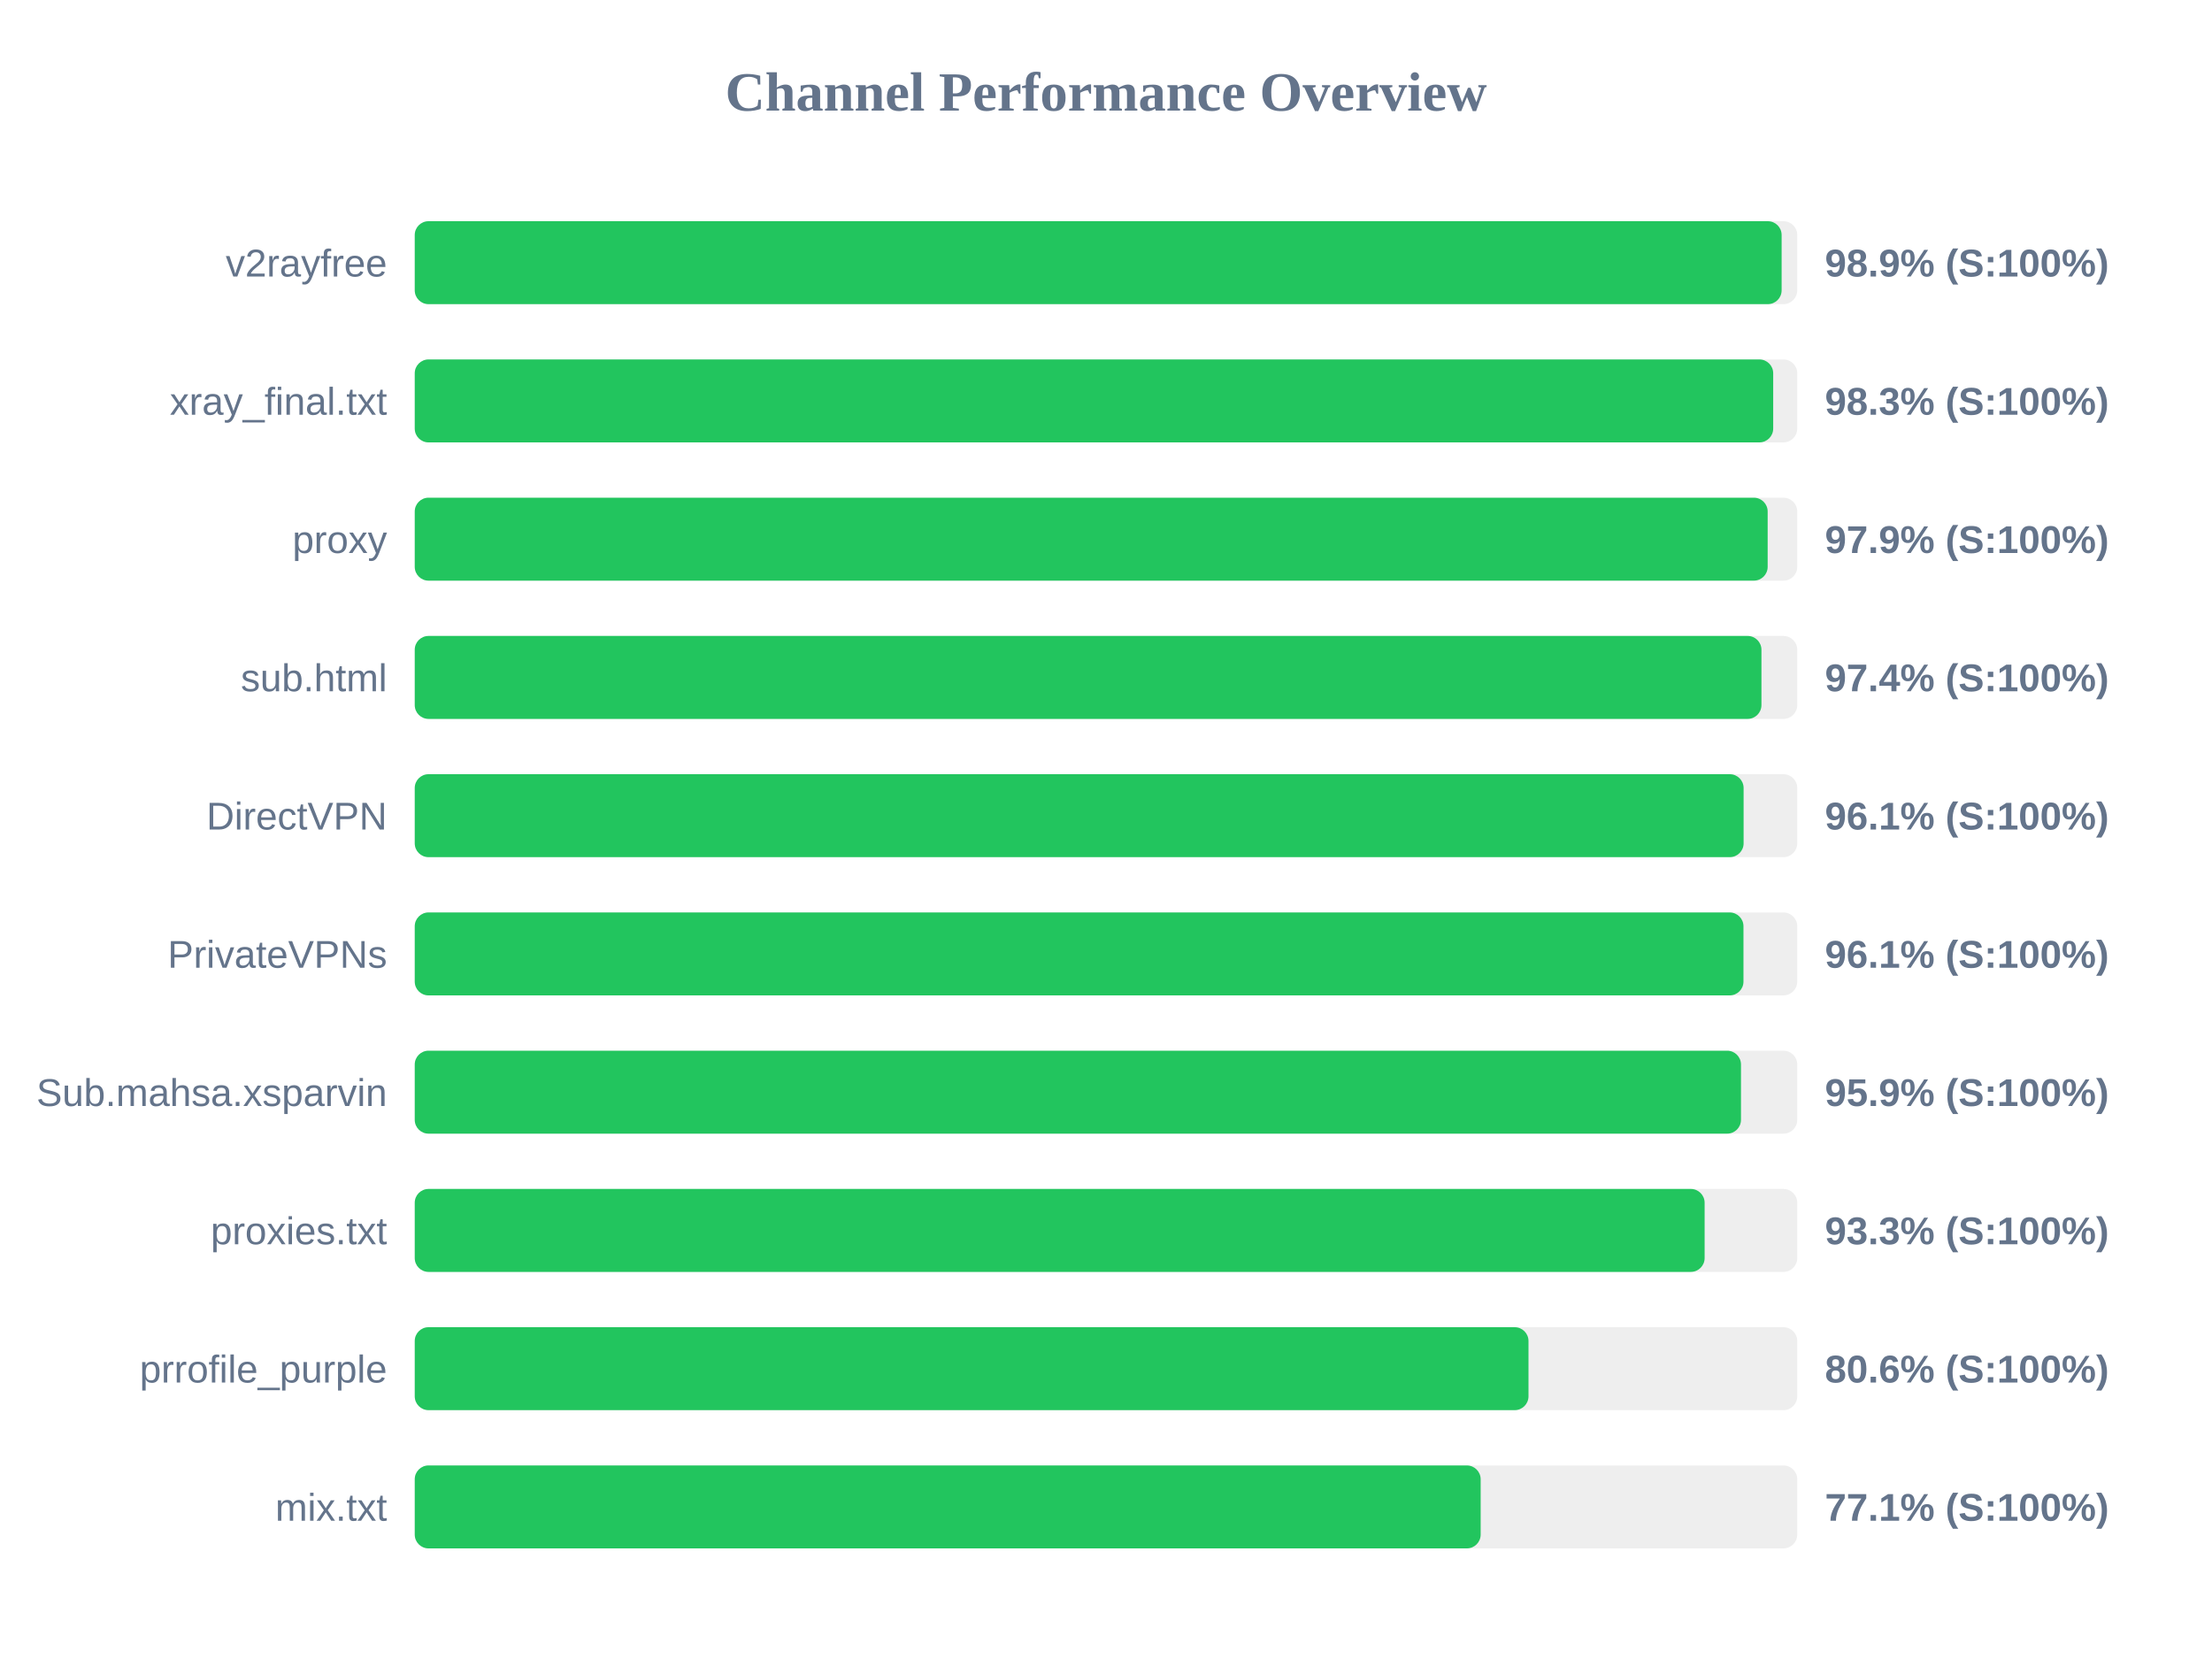
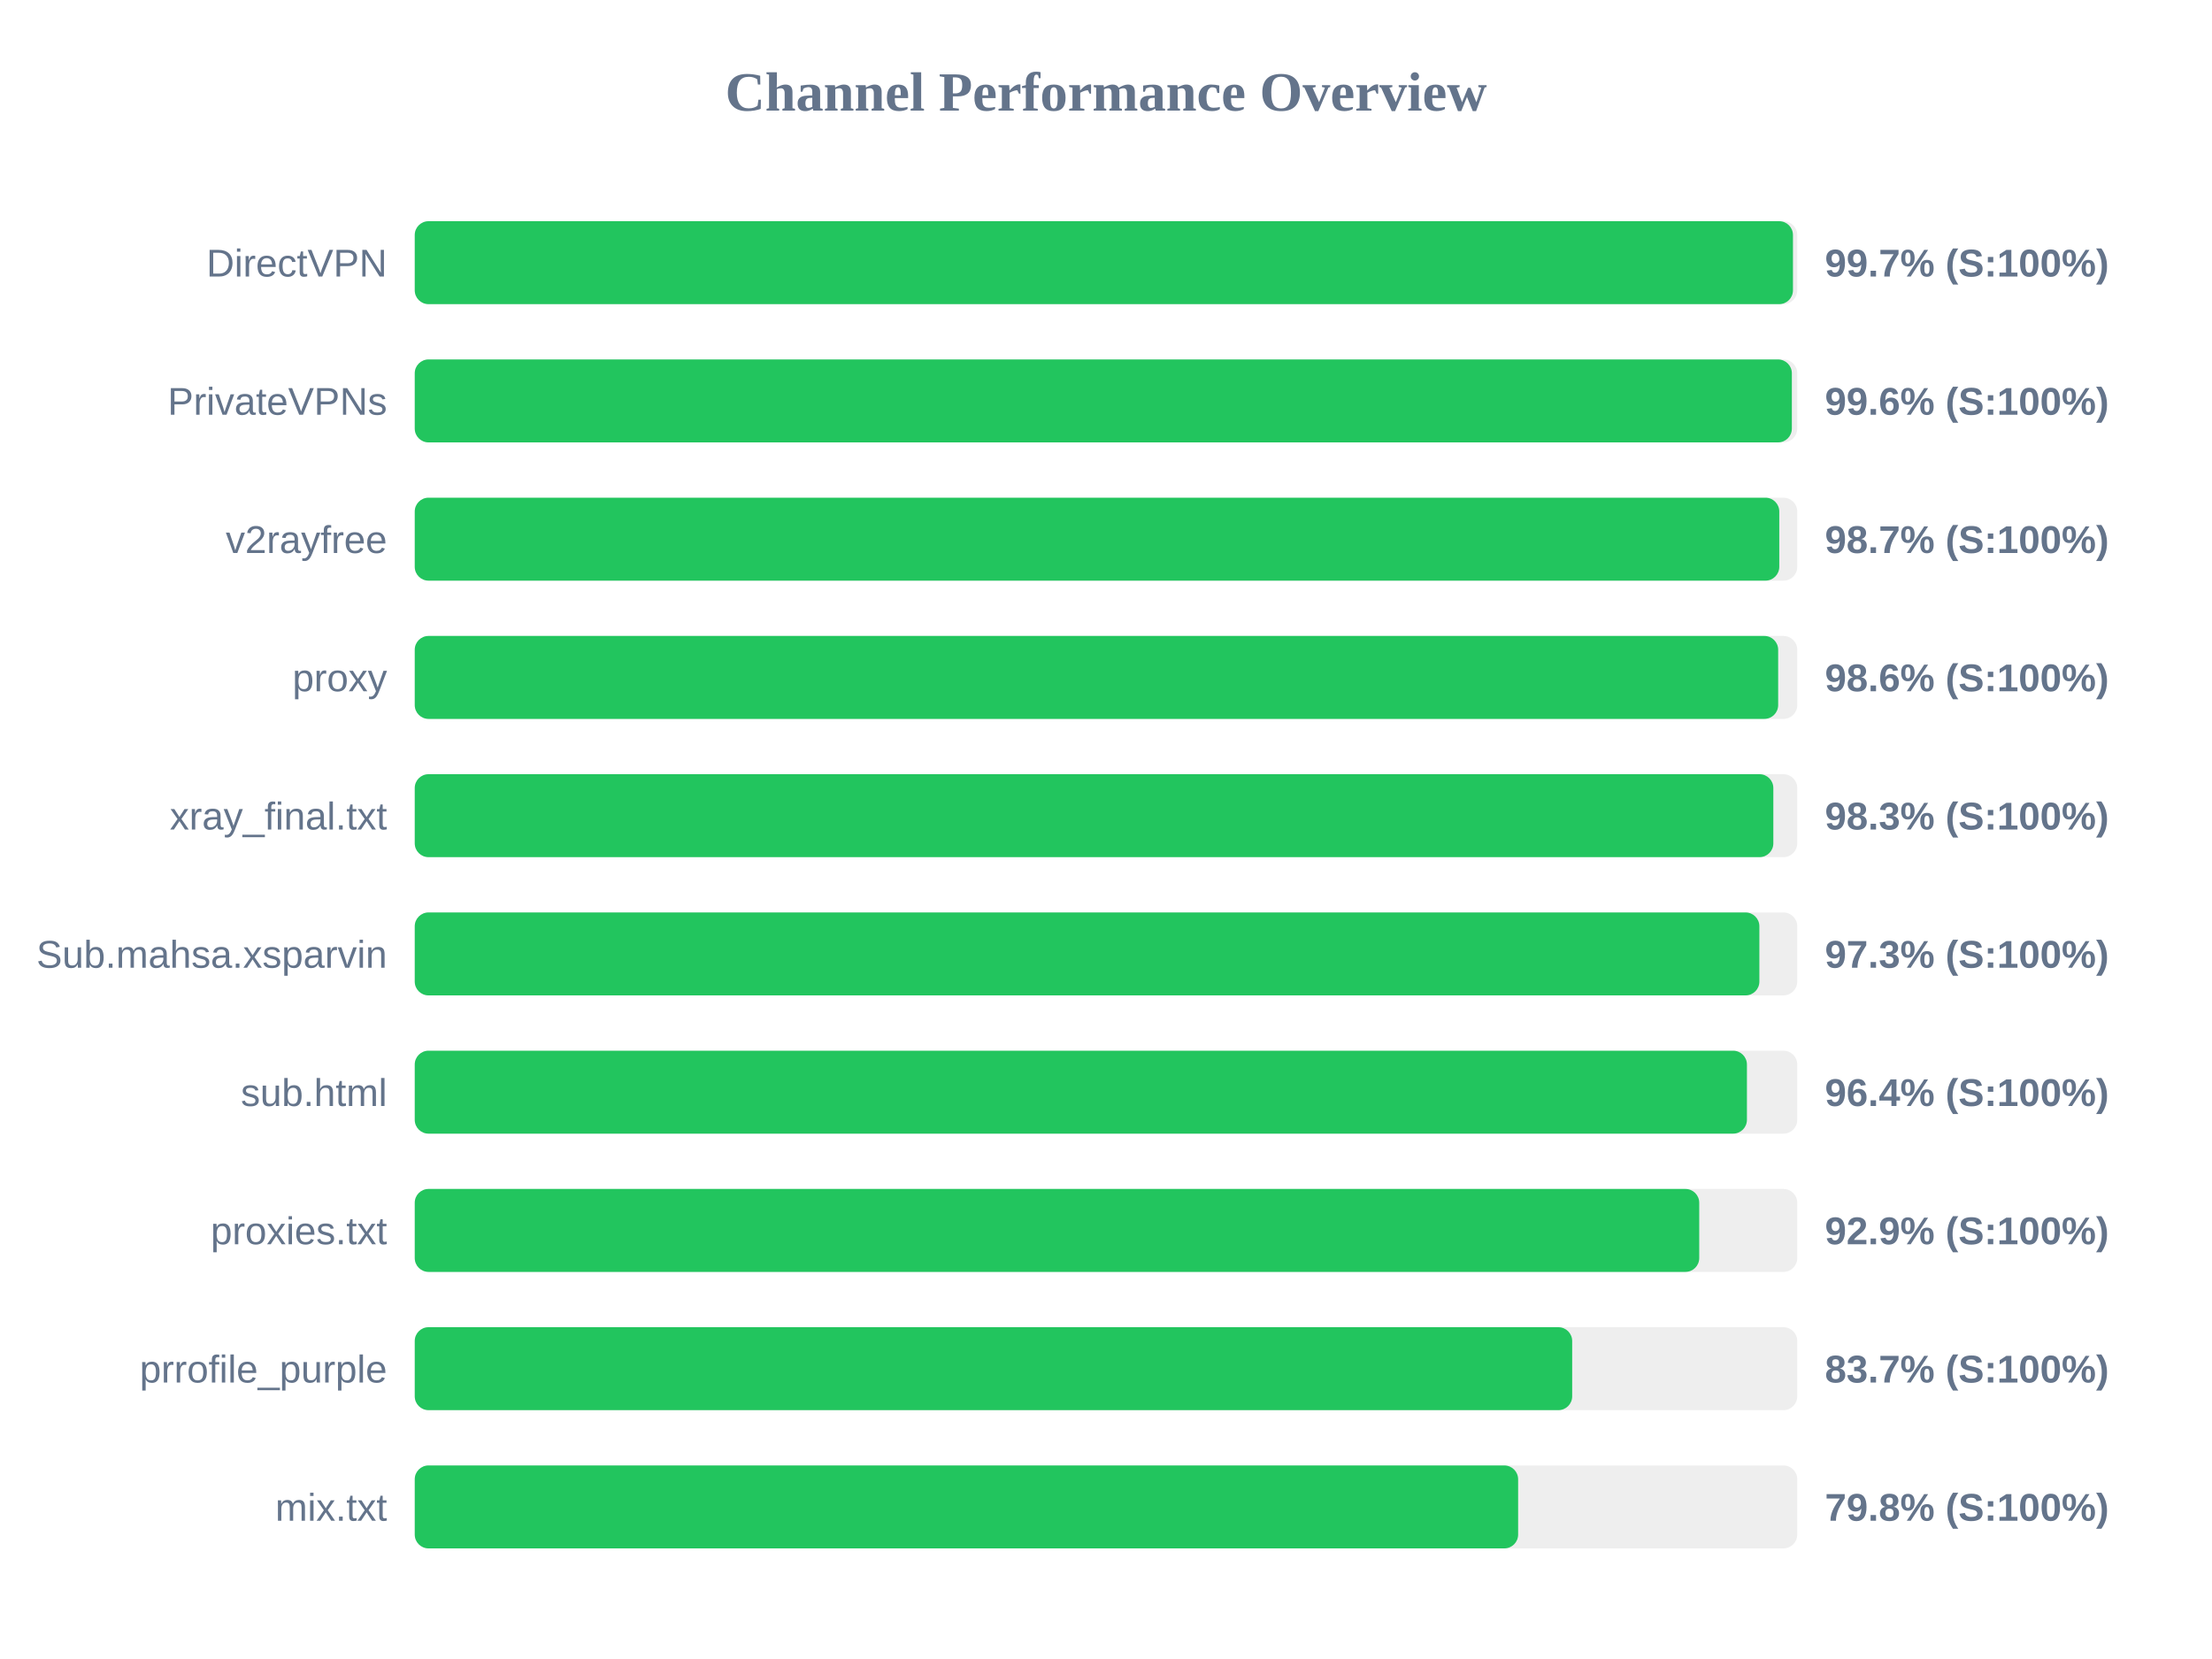
<svg xmlns="http://www.w3.org/2000/svg" width="800" height="600" version="1.1">
  <style>
        .row { font: 14px Arial; fill: #64748b; }
        .score { font: bold 14px Arial; fill: #64748b; }
    </style>
  <text x="400" y="40" text-anchor="middle" font-size="20px" font-weight="bold" fill="#64748b">Channel Performance Overview</text>
  <rect x="150" y="80" width="500" height="30" fill="#eee" rx="5" />
-   <rect x="150" y="80" width="494.35" height="30" fill="#22c55e" rx="5" />
-   <text x="140" y="100" text-anchor="end" class="row">v2rayfree</text>
-   <text x="660" y="100" text-anchor="start" class="score">98.9% (S:100%)</text>
+   <rect x="150" y="80" width="498.45" height="30" fill="#22c55e" rx="5" />
+   <text x="140" y="100" text-anchor="end" class="row">DirectVPN</text>
+   <text x="660" y="100" text-anchor="start" class="score">99.7% (S:100%)</text>
  <rect x="150" y="130" width="500" height="30" fill="#eee" rx="5" />
-   <rect x="150" y="130" width="491.3" height="30" fill="#22c55e" rx="5" />
-   <text x="140" y="150" text-anchor="end" class="row">xray_final.txt</text>
-   <text x="660" y="150" text-anchor="start" class="score">98.3% (S:100%)</text>
+   <rect x="150" y="130" width="498.05" height="30" fill="#22c55e" rx="5" />
+   <text x="140" y="150" text-anchor="end" class="row">PrivateVPNs</text>
+   <text x="660" y="150" text-anchor="start" class="score">99.6% (S:100%)</text>
  <rect x="150" y="180" width="500" height="30" fill="#eee" rx="5" />
-   <rect x="150" y="180" width="489.3" height="30" fill="#22c55e" rx="5" />
-   <text x="140" y="200" text-anchor="end" class="row">proxy</text>
-   <text x="660" y="200" text-anchor="start" class="score">97.9% (S:100%)</text>
+   <rect x="150" y="180" width="493.5" height="30" fill="#22c55e" rx="5" />
+   <text x="140" y="200" text-anchor="end" class="row">v2rayfree</text>
+   <text x="660" y="200" text-anchor="start" class="score">98.7% (S:100%)</text>
  <rect x="150" y="230" width="500" height="30" fill="#eee" rx="5" />
-   <rect x="150" y="230" width="487.05" height="30" fill="#22c55e" rx="5" />
-   <text x="140" y="250" text-anchor="end" class="row">sub.html</text>
-   <text x="660" y="250" text-anchor="start" class="score">97.4% (S:100%)</text>
+   <rect x="150" y="230" width="493.1" height="30" fill="#22c55e" rx="5" />
+   <text x="140" y="250" text-anchor="end" class="row">proxy</text>
+   <text x="660" y="250" text-anchor="start" class="score">98.6% (S:100%)</text>
  <rect x="150" y="280" width="500" height="30" fill="#eee" rx="5" />
-   <rect x="150" y="280" width="480.6" height="30" fill="#22c55e" rx="5" />
-   <text x="140" y="300" text-anchor="end" class="row">DirectVPN</text>
-   <text x="660" y="300" text-anchor="start" class="score">96.1% (S:100%)</text>
+   <rect x="150" y="280" width="491.35" height="30" fill="#22c55e" rx="5" />
+   <text x="140" y="300" text-anchor="end" class="row">xray_final.txt</text>
+   <text x="660" y="300" text-anchor="start" class="score">98.3% (S:100%)</text>
  <rect x="150" y="330" width="500" height="30" fill="#eee" rx="5" />
-   <rect x="150" y="330" width="480.55" height="30" fill="#22c55e" rx="5" />
-   <text x="140" y="350" text-anchor="end" class="row">PrivateVPNs</text>
-   <text x="660" y="350" text-anchor="start" class="score">96.1% (S:100%)</text>
+   <rect x="150" y="330" width="486.3" height="30" fill="#22c55e" rx="5" />
+   <text x="140" y="350" text-anchor="end" class="row">Sub.mahsa.xsparvin</text>
+   <text x="660" y="350" text-anchor="start" class="score">97.3% (S:100%)</text>
  <rect x="150" y="380" width="500" height="30" fill="#eee" rx="5" />
-   <rect x="150" y="380" width="479.65" height="30" fill="#22c55e" rx="5" />
-   <text x="140" y="400" text-anchor="end" class="row">Sub.mahsa.xsparvin</text>
-   <text x="660" y="400" text-anchor="start" class="score">95.9% (S:100%)</text>
+   <rect x="150" y="380" width="481.8" height="30" fill="#22c55e" rx="5" />
+   <text x="140" y="400" text-anchor="end" class="row">sub.html</text>
+   <text x="660" y="400" text-anchor="start" class="score">96.4% (S:100%)</text>
  <rect x="150" y="430" width="500" height="30" fill="#eee" rx="5" />
-   <rect x="150" y="430" width="466.5" height="30" fill="#22c55e" rx="5" />
+   <rect x="150" y="430" width="464.55" height="30" fill="#22c55e" rx="5" />
  <text x="140" y="450" text-anchor="end" class="row">proxies.txt</text>
-   <text x="660" y="450" text-anchor="start" class="score">93.3% (S:100%)</text>
+   <text x="660" y="450" text-anchor="start" class="score">92.9% (S:100%)</text>
  <rect x="150" y="480" width="500" height="30" fill="#eee" rx="5" />
-   <rect x="150" y="480" width="402.8" height="30" fill="#22c55e" rx="5" />
+   <rect x="150" y="480" width="418.6" height="30" fill="#22c55e" rx="5" />
  <text x="140" y="500" text-anchor="end" class="row">prrofile_purple</text>
-   <text x="660" y="500" text-anchor="start" class="score">80.6% (S:100%)</text>
+   <text x="660" y="500" text-anchor="start" class="score">83.7% (S:100%)</text>
  <rect x="150" y="530" width="500" height="30" fill="#eee" rx="5" />
-   <rect x="150" y="530" width="385.5" height="30" fill="#22c55e" rx="5" />
+   <rect x="150" y="530" width="399.05" height="30" fill="#22c55e" rx="5" />
  <text x="140" y="550" text-anchor="end" class="row">mix.txt</text>
-   <text x="660" y="550" text-anchor="start" class="score">77.1% (S:100%)</text>
+   <text x="660" y="550" text-anchor="start" class="score">79.8% (S:100%)</text>
</svg>
